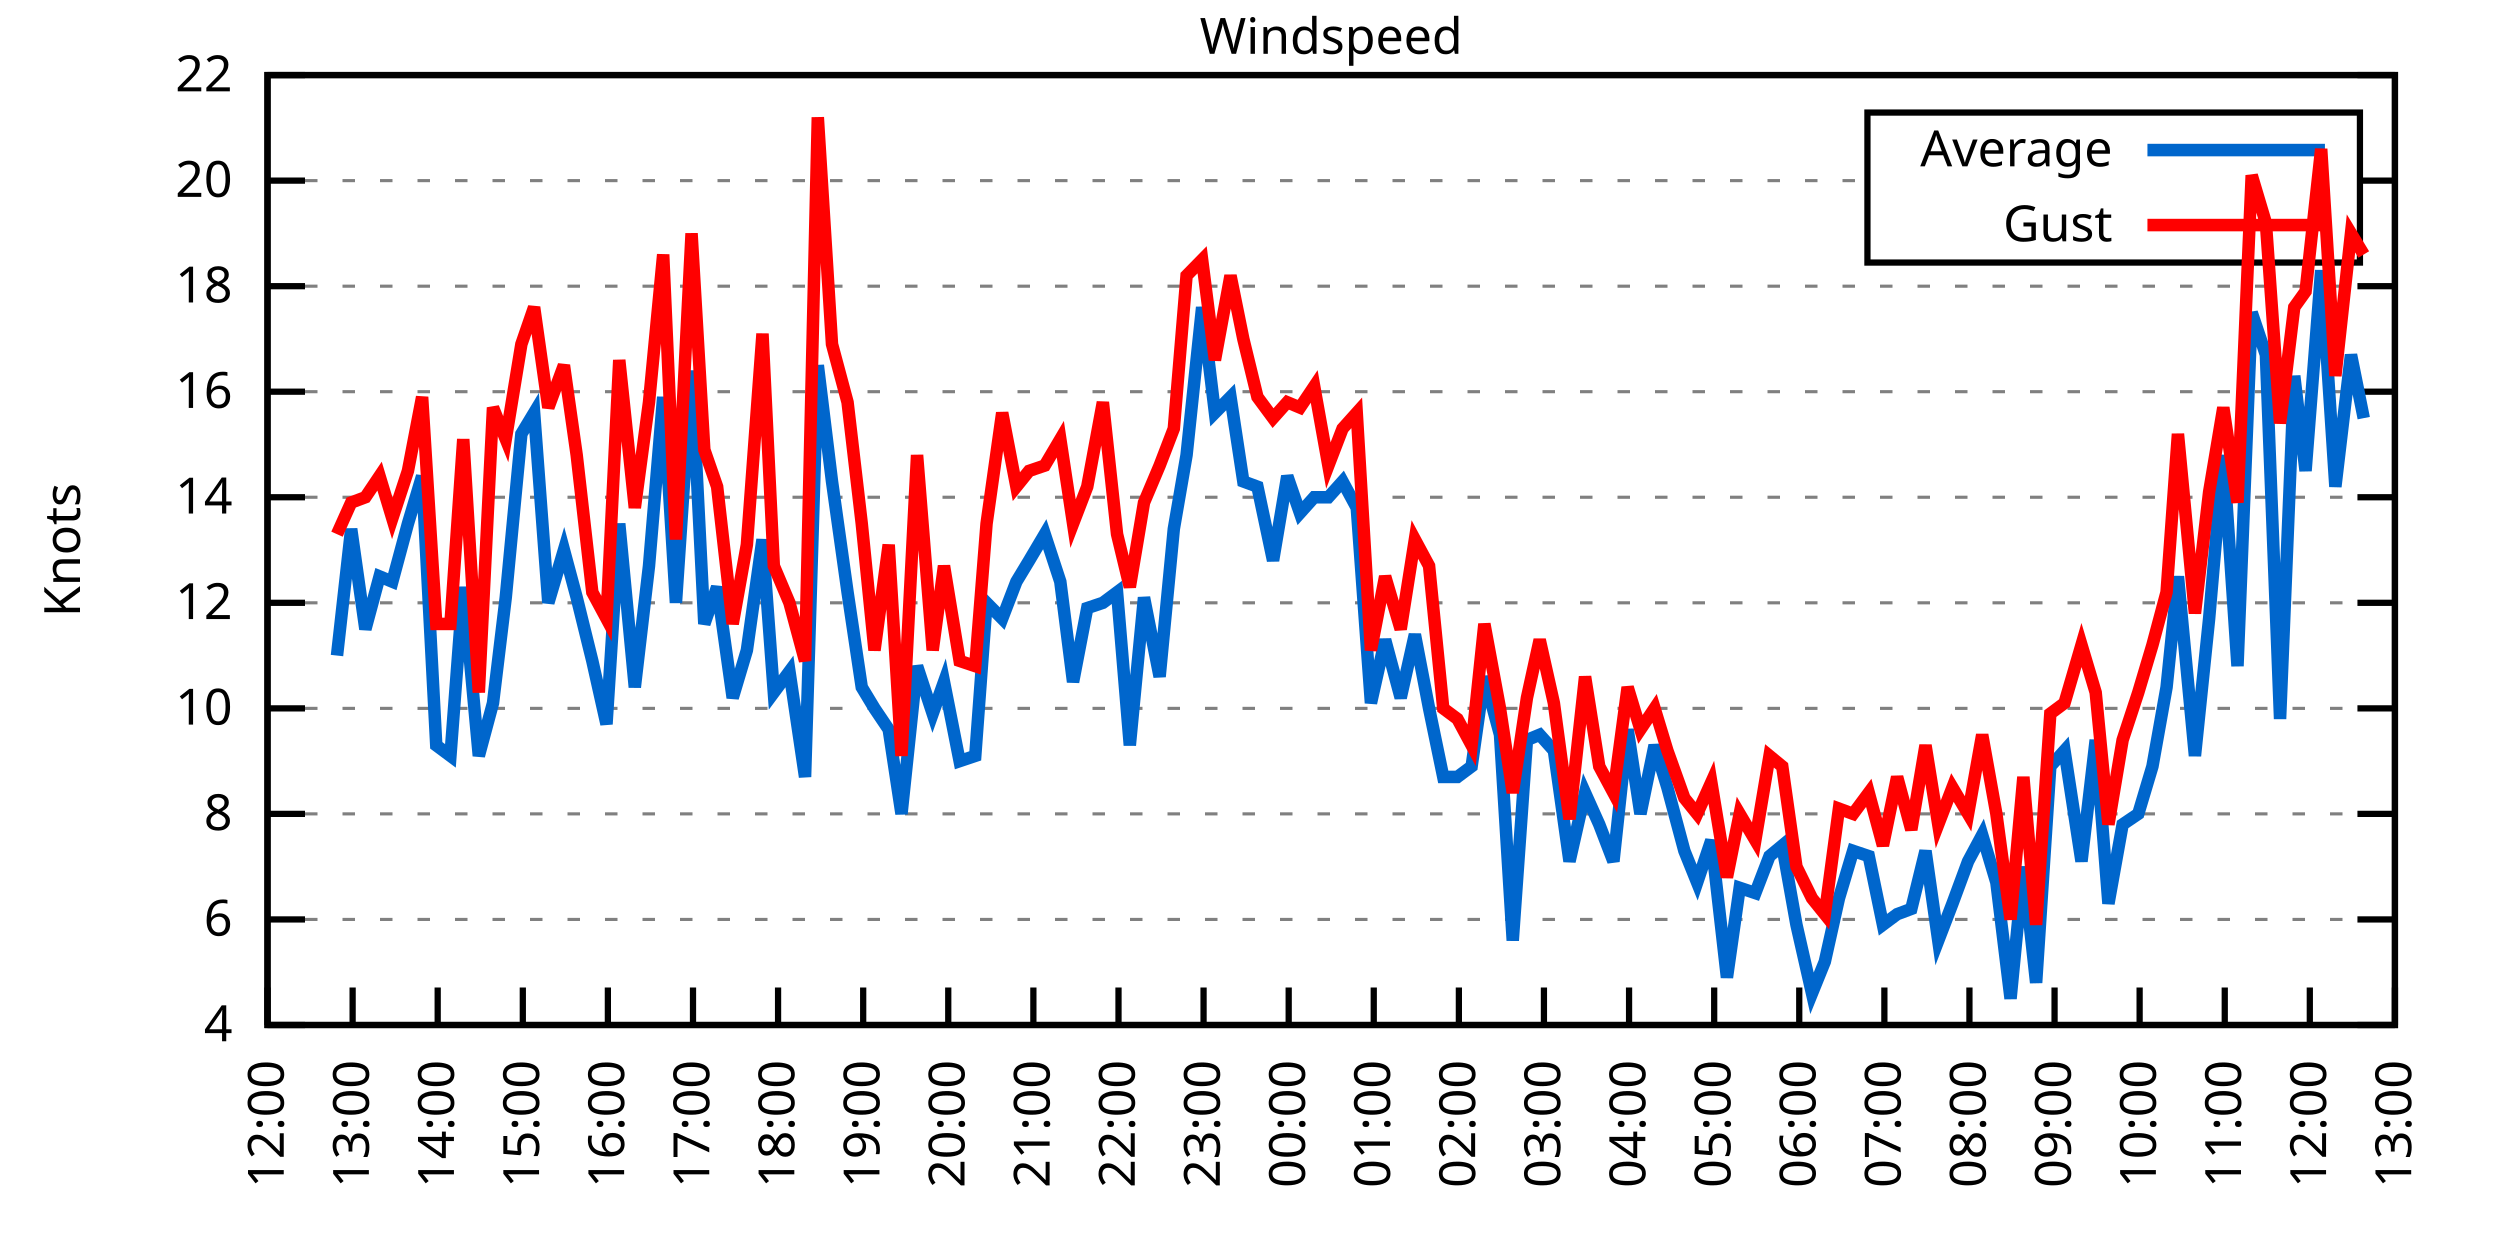
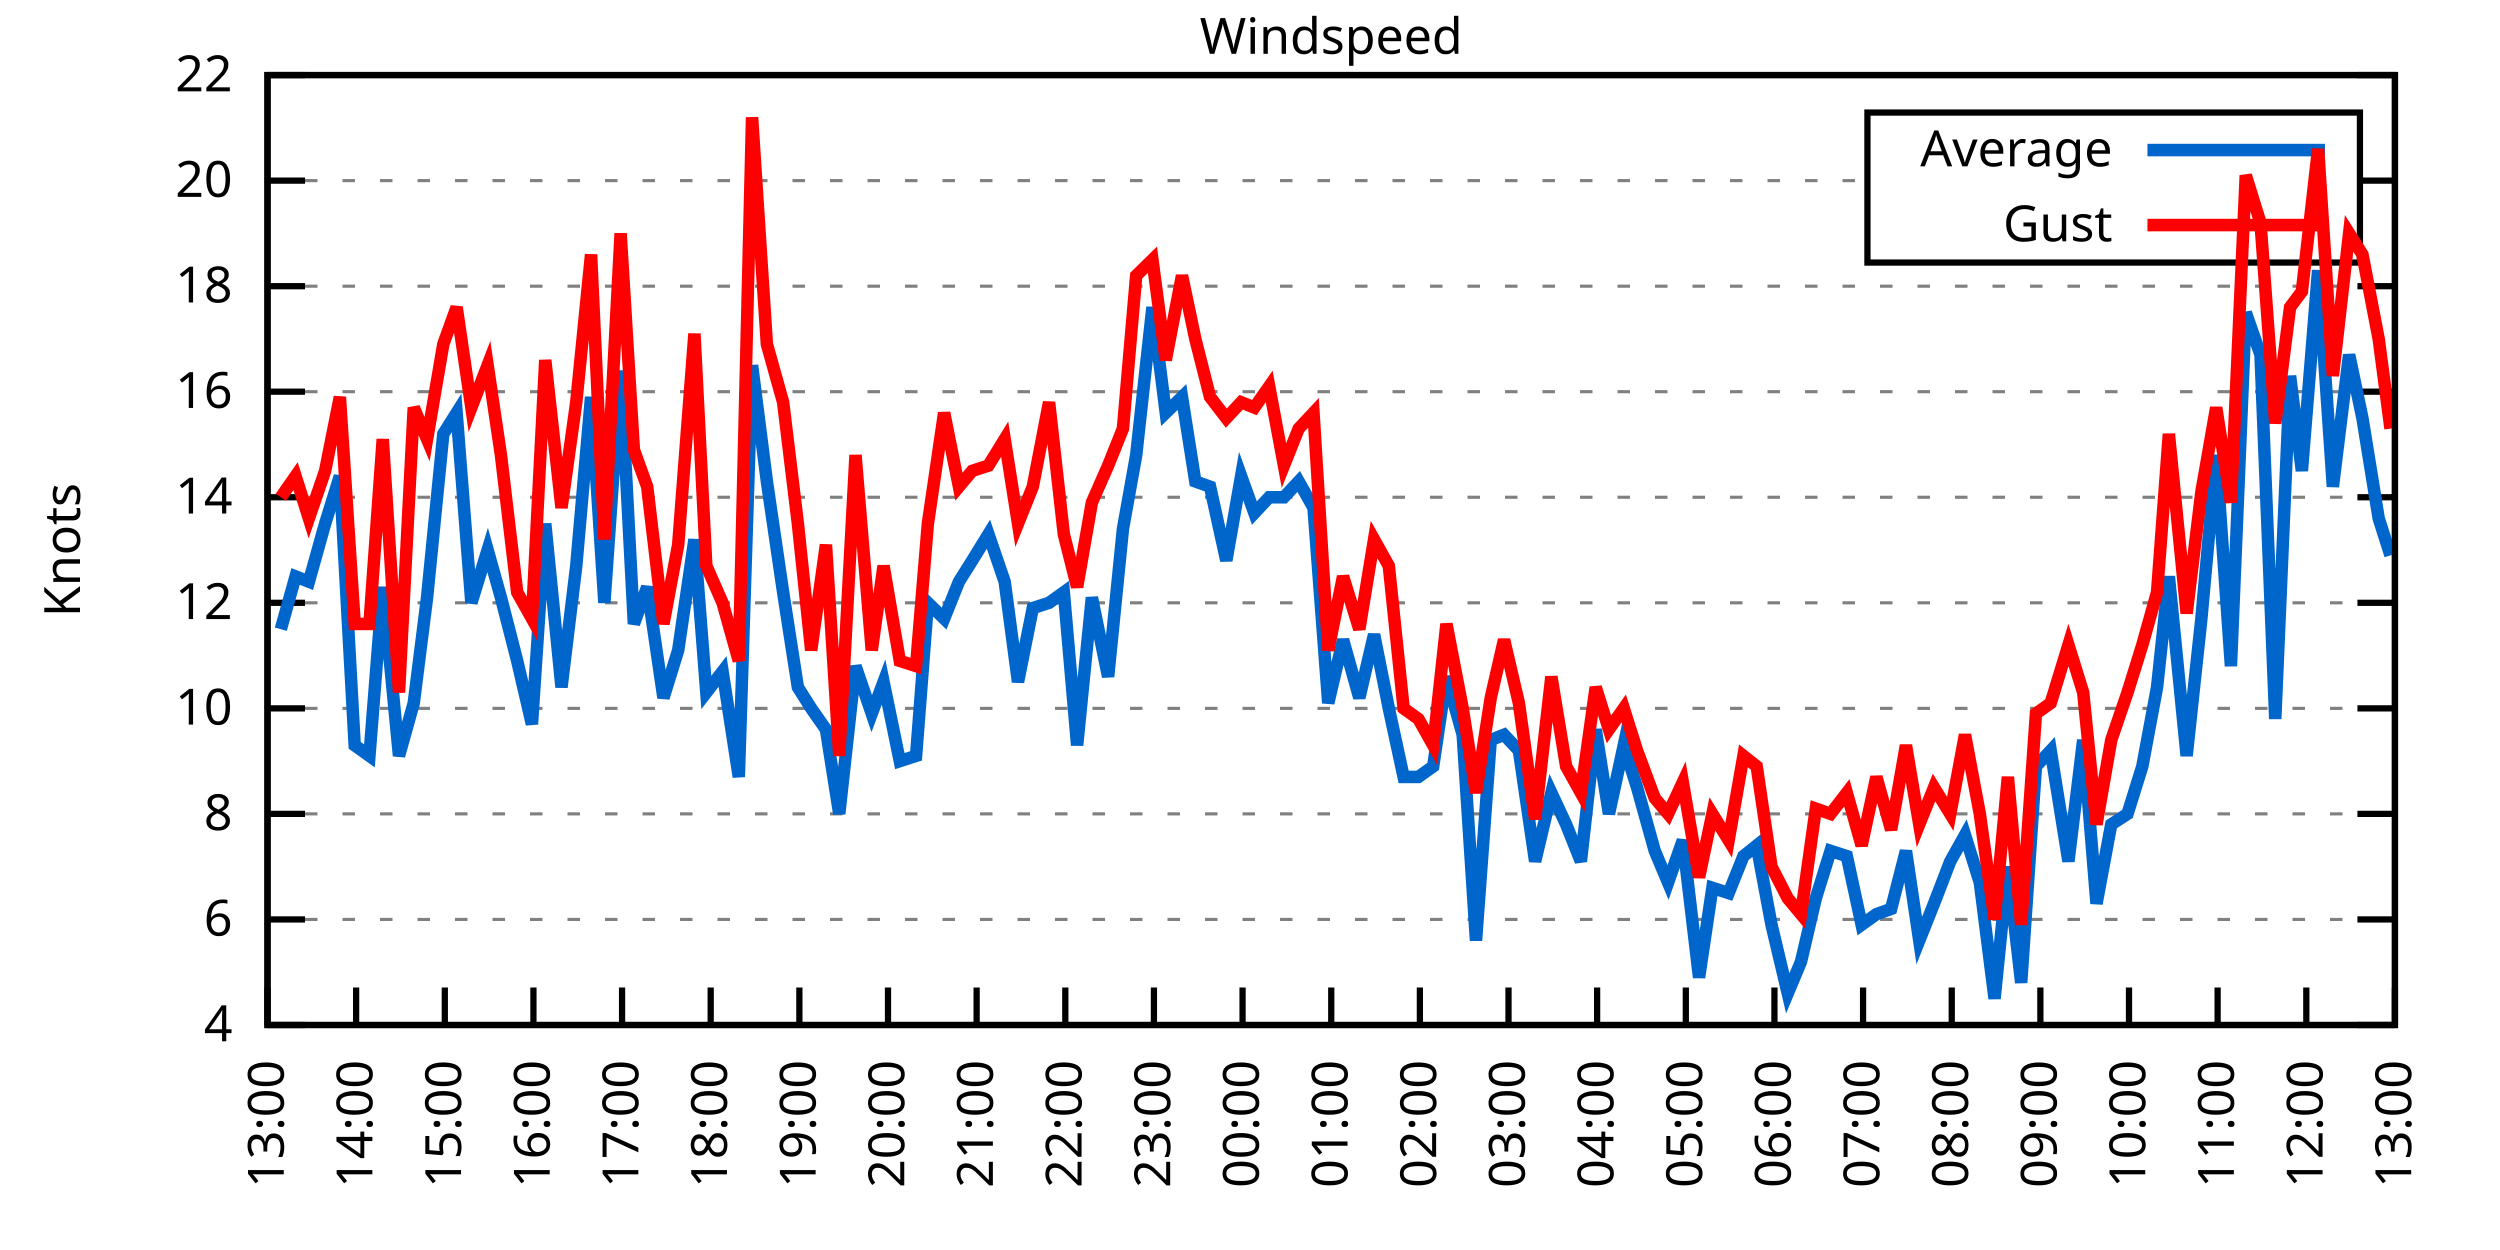
<svg xmlns="http://www.w3.org/2000/svg" xmlns:xlink="http://www.w3.org/1999/xlink" width="400" height="200" viewBox="0 0 400 200">
  <g id="gnuplot_canvas">
    <rect x="0" y="0" width="400" height="200" fill="none" />
    <defs>
      <circle id="gpDot" r="0.5" stroke-width="0.5" stroke="currentColor" />
      <path id="gpPt0" stroke-width="0.333" stroke="currentColor" d="M-1,0 h2 M0,-1 v2" />
      <path id="gpPt1" stroke-width="0.333" stroke="currentColor" d="M-1,-1 L1,1 M1,-1 L-1,1" />
      <path id="gpPt2" stroke-width="0.333" stroke="currentColor" d="M-1,0 L1,0 M0,-1 L0,1 M-1,-1 L1,1 M-1,1 L1,-1" />
      <rect id="gpPt3" stroke-width="0.333" stroke="currentColor" x="-1" y="-1" width="2" height="2" />
      <rect id="gpPt4" stroke-width="0.333" stroke="currentColor" fill="currentColor" x="-1" y="-1" width="2" height="2" />
      <circle id="gpPt5" stroke-width="0.333" stroke="currentColor" cx="0" cy="0" r="1" />
      <use xlink:href="#gpPt5" id="gpPt6" fill="currentColor" stroke="none" />
      <path id="gpPt7" stroke-width="0.333" stroke="currentColor" d="M0,-1.33 L-1.33,0.67 L1.33,0.67 z" />
      <use xlink:href="#gpPt7" id="gpPt8" fill="currentColor" stroke="none" />
      <use xlink:href="#gpPt7" id="gpPt9" stroke="currentColor" transform="rotate(180)" />
      <use xlink:href="#gpPt9" id="gpPt10" fill="currentColor" stroke="none" />
      <use xlink:href="#gpPt3" id="gpPt11" stroke="currentColor" transform="rotate(45)" />
      <use xlink:href="#gpPt11" id="gpPt12" fill="currentColor" stroke="none" />
      <path id="gpPt13" stroke-width="0.333" stroke="currentColor" d="M0,1.330 L1.265,0.411 L0.782,-1.067 L-0.782,-1.076 L-1.265,0.411 z" />
      <use xlink:href="#gpPt13" id="gpPt14" fill="currentColor" stroke="none" />
      <filter id="textbox" filterUnits="objectBoundingBox" x="0" y="0" height="1" width="1">
        <feFlood flood-color="white" flood-opacity="1" result="bgnd" />
        <feComposite in="SourceGraphic" in2="bgnd" operator="atop" />
      </filter>
      <filter id="greybox" filterUnits="objectBoundingBox" x="0" y="0" height="1" width="1">
        <feFlood flood-color="lightgrey" flood-opacity="1" result="grey" />
        <feComposite in="SourceGraphic" in2="grey" operator="atop" />
      </filter>
    </defs>
    <g fill="none" color="white" stroke="currentColor" stroke-width="1.00" stroke-linecap="butt" stroke-linejoin="miter">
</g>
    <g fill="none" color="black" stroke="currentColor" stroke-width="1.00" stroke-linecap="butt" stroke-linejoin="miter">
      <g stroke="none" shape-rendering="crispEdges">
        <polygon fill="rgb(255, 255, 255)" points="42.80,164.00 383.18,164.00 383.18,12.02 42.80,12.02 " />
      </g>
    </g>
    <g fill="none" color="black" stroke="currentColor" stroke-width="1.00" stroke-linecap="butt" stroke-linejoin="miter">
</g>
    <g fill="none" color="black" stroke="black" stroke-width="0.50" stroke-linecap="butt" stroke-linejoin="miter">
</g>
    <g fill="none" color="gray" stroke="currentColor" stroke-width="0.50" stroke-linecap="butt" stroke-linejoin="miter">
      <path stroke="gray" stroke-dasharray="2,4" class="gridline" d="M42.80,164.00 L383.19,164.00  " />
    </g>
    <g fill="none" color="gray" stroke="gray" stroke-width="1.00" stroke-linecap="butt" stroke-linejoin="miter">
</g>
    <g fill="none" color="black" stroke="currentColor" stroke-width="1.00" stroke-linecap="butt" stroke-linejoin="miter">
      <path stroke="black" d="M42.80,164.00 L48.80,164.00 M383.19,164.00 L377.19,164.00  " />
      <g transform="translate(37.20,166.60)" stroke="none" fill="black" font-family="Sans" font-size="8.00" text-anchor="end">
        <text>
          <tspan font-family="Sans"> 4</tspan>
        </text>
      </g>
    </g>
    <g fill="none" color="black" stroke="currentColor" stroke-width="1.00" stroke-linecap="butt" stroke-linejoin="miter">
</g>
    <g fill="none" color="black" stroke="black" stroke-width="0.50" stroke-linecap="butt" stroke-linejoin="miter">
</g>
    <g fill="none" color="gray" stroke="currentColor" stroke-width="0.50" stroke-linecap="butt" stroke-linejoin="miter">
      <path stroke="gray" stroke-dasharray="2,4" class="gridline" d="M42.80,147.11 L383.19,147.11  " />
    </g>
    <g fill="none" color="gray" stroke="gray" stroke-width="1.00" stroke-linecap="butt" stroke-linejoin="miter">
</g>
    <g fill="none" color="black" stroke="currentColor" stroke-width="1.00" stroke-linecap="butt" stroke-linejoin="miter">
      <path stroke="black" d="M42.80,147.11 L48.80,147.11 M383.19,147.11 L377.19,147.11  " />
      <g transform="translate(37.20,149.71)" stroke="none" fill="black" font-family="Sans" font-size="8.00" text-anchor="end">
        <text>
          <tspan font-family="Sans"> 6</tspan>
        </text>
      </g>
    </g>
    <g fill="none" color="black" stroke="currentColor" stroke-width="1.00" stroke-linecap="butt" stroke-linejoin="miter">
</g>
    <g fill="none" color="black" stroke="black" stroke-width="0.50" stroke-linecap="butt" stroke-linejoin="miter">
</g>
    <g fill="none" color="gray" stroke="currentColor" stroke-width="0.50" stroke-linecap="butt" stroke-linejoin="miter">
      <path stroke="gray" stroke-dasharray="2,4" class="gridline" d="M42.80,130.22 L383.19,130.22  " />
    </g>
    <g fill="none" color="gray" stroke="gray" stroke-width="1.00" stroke-linecap="butt" stroke-linejoin="miter">
</g>
    <g fill="none" color="black" stroke="currentColor" stroke-width="1.00" stroke-linecap="butt" stroke-linejoin="miter">
      <path stroke="black" d="M42.80,130.22 L48.80,130.22 M383.19,130.22 L377.19,130.22  " />
      <g transform="translate(37.20,132.82)" stroke="none" fill="black" font-family="Sans" font-size="8.00" text-anchor="end">
        <text>
          <tspan font-family="Sans"> 8</tspan>
        </text>
      </g>
    </g>
    <g fill="none" color="black" stroke="currentColor" stroke-width="1.00" stroke-linecap="butt" stroke-linejoin="miter">
</g>
    <g fill="none" color="black" stroke="black" stroke-width="0.50" stroke-linecap="butt" stroke-linejoin="miter">
</g>
    <g fill="none" color="gray" stroke="currentColor" stroke-width="0.50" stroke-linecap="butt" stroke-linejoin="miter">
      <path stroke="gray" stroke-dasharray="2,4" class="gridline" d="M42.80,113.34 L383.19,113.34  " />
    </g>
    <g fill="none" color="gray" stroke="gray" stroke-width="1.00" stroke-linecap="butt" stroke-linejoin="miter">
</g>
    <g fill="none" color="black" stroke="currentColor" stroke-width="1.00" stroke-linecap="butt" stroke-linejoin="miter">
      <path stroke="black" d="M42.80,113.34 L48.80,113.34 M383.19,113.34 L377.19,113.34  " />
      <g transform="translate(37.20,115.94)" stroke="none" fill="black" font-family="Sans" font-size="8.00" text-anchor="end">
        <text>
          <tspan font-family="Sans"> 10</tspan>
        </text>
      </g>
    </g>
    <g fill="none" color="black" stroke="currentColor" stroke-width="1.00" stroke-linecap="butt" stroke-linejoin="miter">
</g>
    <g fill="none" color="black" stroke="black" stroke-width="0.50" stroke-linecap="butt" stroke-linejoin="miter">
</g>
    <g fill="none" color="gray" stroke="currentColor" stroke-width="0.50" stroke-linecap="butt" stroke-linejoin="miter">
      <path stroke="gray" stroke-dasharray="2,4" class="gridline" d="M42.80,96.45 L383.19,96.45  " />
    </g>
    <g fill="none" color="gray" stroke="gray" stroke-width="1.00" stroke-linecap="butt" stroke-linejoin="miter">
</g>
    <g fill="none" color="black" stroke="currentColor" stroke-width="1.00" stroke-linecap="butt" stroke-linejoin="miter">
      <path stroke="black" d="M42.80,96.45 L48.80,96.45 M383.19,96.45 L377.19,96.45  " />
      <g transform="translate(37.20,99.05)" stroke="none" fill="black" font-family="Sans" font-size="8.00" text-anchor="end">
        <text>
          <tspan font-family="Sans"> 12</tspan>
        </text>
      </g>
    </g>
    <g fill="none" color="black" stroke="currentColor" stroke-width="1.00" stroke-linecap="butt" stroke-linejoin="miter">
</g>
    <g fill="none" color="black" stroke="black" stroke-width="0.50" stroke-linecap="butt" stroke-linejoin="miter">
</g>
    <g fill="none" color="gray" stroke="currentColor" stroke-width="0.50" stroke-linecap="butt" stroke-linejoin="miter">
      <path stroke="gray" stroke-dasharray="2,4" class="gridline" d="M42.80,79.56 L383.19,79.56  " />
    </g>
    <g fill="none" color="gray" stroke="gray" stroke-width="1.00" stroke-linecap="butt" stroke-linejoin="miter">
</g>
    <g fill="none" color="black" stroke="currentColor" stroke-width="1.00" stroke-linecap="butt" stroke-linejoin="miter">
      <path stroke="black" d="M42.80,79.56 L48.80,79.56 M383.19,79.56 L377.19,79.56  " />
      <g transform="translate(37.20,82.16)" stroke="none" fill="black" font-family="Sans" font-size="8.00" text-anchor="end">
        <text>
          <tspan font-family="Sans"> 14</tspan>
        </text>
      </g>
    </g>
    <g fill="none" color="black" stroke="currentColor" stroke-width="1.00" stroke-linecap="butt" stroke-linejoin="miter">
</g>
    <g fill="none" color="black" stroke="black" stroke-width="0.50" stroke-linecap="butt" stroke-linejoin="miter">
</g>
    <g fill="none" color="gray" stroke="currentColor" stroke-width="0.50" stroke-linecap="butt" stroke-linejoin="miter">
      <path stroke="gray" stroke-dasharray="2,4" class="gridline" d="M42.80,62.67 L383.19,62.67  " />
    </g>
    <g fill="none" color="gray" stroke="gray" stroke-width="1.00" stroke-linecap="butt" stroke-linejoin="miter">
</g>
    <g fill="none" color="black" stroke="currentColor" stroke-width="1.00" stroke-linecap="butt" stroke-linejoin="miter">
      <path stroke="black" d="M42.80,62.67 L48.80,62.67 M383.19,62.67 L377.19,62.67  " />
      <g transform="translate(37.20,65.27)" stroke="none" fill="black" font-family="Sans" font-size="8.00" text-anchor="end">
        <text>
          <tspan font-family="Sans"> 16</tspan>
        </text>
      </g>
    </g>
    <g fill="none" color="black" stroke="currentColor" stroke-width="1.00" stroke-linecap="butt" stroke-linejoin="miter">
</g>
    <g fill="none" color="black" stroke="black" stroke-width="0.50" stroke-linecap="butt" stroke-linejoin="miter">
</g>
    <g fill="none" color="gray" stroke="currentColor" stroke-width="0.50" stroke-linecap="butt" stroke-linejoin="miter">
      <path stroke="gray" stroke-dasharray="2,4" class="gridline" d="M42.80,45.79 L383.19,45.79  " />
    </g>
    <g fill="none" color="gray" stroke="gray" stroke-width="1.00" stroke-linecap="butt" stroke-linejoin="miter">
</g>
    <g fill="none" color="black" stroke="currentColor" stroke-width="1.00" stroke-linecap="butt" stroke-linejoin="miter">
      <path stroke="black" d="M42.80,45.79 L48.80,45.79 M383.19,45.79 L377.19,45.79  " />
      <g transform="translate(37.20,48.39)" stroke="none" fill="black" font-family="Sans" font-size="8.00" text-anchor="end">
        <text>
          <tspan font-family="Sans"> 18</tspan>
        </text>
      </g>
    </g>
    <g fill="none" color="black" stroke="currentColor" stroke-width="1.00" stroke-linecap="butt" stroke-linejoin="miter">
</g>
    <g fill="none" color="black" stroke="black" stroke-width="0.50" stroke-linecap="butt" stroke-linejoin="miter">
</g>
    <g fill="none" color="gray" stroke="currentColor" stroke-width="0.50" stroke-linecap="butt" stroke-linejoin="miter">
      <path stroke="gray" stroke-dasharray="2,4" class="gridline" d="M42.80,28.90 L298.79,28.90 M377.59,28.90 L383.19,28.90  " />
    </g>
    <g fill="none" color="gray" stroke="gray" stroke-width="1.00" stroke-linecap="butt" stroke-linejoin="miter">
</g>
    <g fill="none" color="black" stroke="currentColor" stroke-width="1.00" stroke-linecap="butt" stroke-linejoin="miter">
      <path stroke="black" d="M42.80,28.90 L48.80,28.90 M383.19,28.90 L377.19,28.90  " />
      <g transform="translate(37.20,31.50)" stroke="none" fill="black" font-family="Sans" font-size="8.00" text-anchor="end">
        <text>
          <tspan font-family="Sans"> 20</tspan>
        </text>
      </g>
    </g>
    <g fill="none" color="black" stroke="currentColor" stroke-width="1.00" stroke-linecap="butt" stroke-linejoin="miter">
</g>
    <g fill="none" color="black" stroke="black" stroke-width="0.50" stroke-linecap="butt" stroke-linejoin="miter">
</g>
    <g fill="none" color="gray" stroke="currentColor" stroke-width="0.50" stroke-linecap="butt" stroke-linejoin="miter">
      <path stroke="gray" stroke-dasharray="2,4" class="gridline" d="M42.80,12.01 L383.19,12.01  " />
    </g>
    <g fill="none" color="gray" stroke="gray" stroke-width="1.00" stroke-linecap="butt" stroke-linejoin="miter">
</g>
    <g fill="none" color="black" stroke="currentColor" stroke-width="1.00" stroke-linecap="butt" stroke-linejoin="miter">
      <path stroke="black" d="M42.80,12.01 L48.80,12.01 M383.19,12.01 L377.19,12.01  " />
      <g transform="translate(37.20,14.61)" stroke="none" fill="black" font-family="Sans" font-size="8.00" text-anchor="end">
        <text>
          <tspan font-family="Sans"> 22</tspan>
        </text>
      </g>
    </g>
    <g fill="none" color="black" stroke="currentColor" stroke-width="1.00" stroke-linecap="butt" stroke-linejoin="miter">
      <path stroke="black" d="M42.80,164.00 L42.80,158.00  " />
      <g transform="translate(45.40,169.60) rotate(270.00)" stroke="none" fill="black" font-family="Sans" font-size="8.00" text-anchor="end">
        <text>
-           <tspan font-family="Sans">12:00</tspan>
-         </text>
-       </g>
-     </g>
-     <g fill="none" color="black" stroke="currentColor" stroke-width="1.00" stroke-linecap="butt" stroke-linejoin="miter">
-       <path stroke="black" d="M56.42,164.00 L56.42,158.00  " />
-       <g transform="translate(59.02,169.60) rotate(270.00)" stroke="none" fill="black" font-family="Sans" font-size="8.00" text-anchor="end">
-         <text>
          <tspan font-family="Sans">13:00</tspan>
        </text>
      </g>
    </g>
    <g fill="none" color="black" stroke="currentColor" stroke-width="1.00" stroke-linecap="butt" stroke-linejoin="miter">
-       <path stroke="black" d="M70.03,164.00 L70.03,158.00  " />
-       <g transform="translate(72.63,169.60) rotate(270.00)" stroke="none" fill="black" font-family="Sans" font-size="8.00" text-anchor="end">
+       <path stroke="black" d="M56.98,164.00 L56.98,158.00  " />
+       <g transform="translate(59.58,169.60) rotate(270.00)" stroke="none" fill="black" font-family="Sans" font-size="8.00" text-anchor="end">
        <text>
          <tspan font-family="Sans">14:00</tspan>
        </text>
      </g>
    </g>
    <g fill="none" color="black" stroke="currentColor" stroke-width="1.00" stroke-linecap="butt" stroke-linejoin="miter">
-       <path stroke="black" d="M83.65,164.00 L83.65,158.00  " />
-       <g transform="translate(86.25,169.60) rotate(270.00)" stroke="none" fill="black" font-family="Sans" font-size="8.00" text-anchor="end">
+       <path stroke="black" d="M71.17,164.00 L71.17,158.00  " />
+       <g transform="translate(73.77,169.60) rotate(270.00)" stroke="none" fill="black" font-family="Sans" font-size="8.00" text-anchor="end">
        <text>
          <tspan font-family="Sans">15:00</tspan>
        </text>
      </g>
    </g>
    <g fill="none" color="black" stroke="currentColor" stroke-width="1.00" stroke-linecap="butt" stroke-linejoin="miter">
-       <path stroke="black" d="M97.26,164.00 L97.26,158.00  " />
-       <g transform="translate(99.86,169.60) rotate(270.00)" stroke="none" fill="black" font-family="Sans" font-size="8.00" text-anchor="end">
+       <path stroke="black" d="M85.35,164.00 L85.35,158.00  " />
+       <g transform="translate(87.95,169.60) rotate(270.00)" stroke="none" fill="black" font-family="Sans" font-size="8.00" text-anchor="end">
        <text>
          <tspan font-family="Sans">16:00</tspan>
        </text>
      </g>
    </g>
    <g fill="none" color="black" stroke="currentColor" stroke-width="1.00" stroke-linecap="butt" stroke-linejoin="miter">
-       <path stroke="black" d="M110.88,164.00 L110.88,158.00  " />
-       <g transform="translate(113.48,169.60) rotate(270.00)" stroke="none" fill="black" font-family="Sans" font-size="8.00" text-anchor="end">
+       <path stroke="black" d="M99.53,164.00 L99.53,158.00  " />
+       <g transform="translate(102.13,169.60) rotate(270.00)" stroke="none" fill="black" font-family="Sans" font-size="8.00" text-anchor="end">
        <text>
          <tspan font-family="Sans">17:00</tspan>
        </text>
      </g>
    </g>
    <g fill="none" color="black" stroke="currentColor" stroke-width="1.00" stroke-linecap="butt" stroke-linejoin="miter">
-       <path stroke="black" d="M124.49,164.00 L124.49,158.00  " />
-       <g transform="translate(127.09,169.60) rotate(270.00)" stroke="none" fill="black" font-family="Sans" font-size="8.00" text-anchor="end">
+       <path stroke="black" d="M113.71,164.00 L113.71,158.00  " />
+       <g transform="translate(116.31,169.60) rotate(270.00)" stroke="none" fill="black" font-family="Sans" font-size="8.00" text-anchor="end">
        <text>
          <tspan font-family="Sans">18:00</tspan>
        </text>
      </g>
    </g>
    <g fill="none" color="black" stroke="currentColor" stroke-width="1.00" stroke-linecap="butt" stroke-linejoin="miter">
-       <path stroke="black" d="M138.11,164.00 L138.11,158.00  " />
-       <g transform="translate(140.71,169.60) rotate(270.00)" stroke="none" fill="black" font-family="Sans" font-size="8.00" text-anchor="end">
+       <path stroke="black" d="M127.90,164.00 L127.90,158.00  " />
+       <g transform="translate(130.50,169.60) rotate(270.00)" stroke="none" fill="black" font-family="Sans" font-size="8.00" text-anchor="end">
        <text>
          <tspan font-family="Sans">19:00</tspan>
        </text>
      </g>
    </g>
    <g fill="none" color="black" stroke="currentColor" stroke-width="1.00" stroke-linecap="butt" stroke-linejoin="miter">
-       <path stroke="black" d="M151.72,164.00 L151.72,158.00  " />
-       <g transform="translate(154.32,169.60) rotate(270.00)" stroke="none" fill="black" font-family="Sans" font-size="8.00" text-anchor="end">
+       <path stroke="black" d="M142.08,164.00 L142.08,158.00  " />
+       <g transform="translate(144.68,169.60) rotate(270.00)" stroke="none" fill="black" font-family="Sans" font-size="8.00" text-anchor="end">
        <text>
          <tspan font-family="Sans">20:00</tspan>
        </text>
      </g>
    </g>
    <g fill="none" color="black" stroke="currentColor" stroke-width="1.00" stroke-linecap="butt" stroke-linejoin="miter">
-       <path stroke="black" d="M165.34,164.00 L165.34,158.00  " />
-       <g transform="translate(167.94,169.60) rotate(270.00)" stroke="none" fill="black" font-family="Sans" font-size="8.00" text-anchor="end">
+       <path stroke="black" d="M156.26,164.00 L156.26,158.00  " />
+       <g transform="translate(158.86,169.60) rotate(270.00)" stroke="none" fill="black" font-family="Sans" font-size="8.00" text-anchor="end">
        <text>
          <tspan font-family="Sans">21:00</tspan>
        </text>
      </g>
    </g>
    <g fill="none" color="black" stroke="currentColor" stroke-width="1.00" stroke-linecap="butt" stroke-linejoin="miter">
-       <path stroke="black" d="M178.96,164.00 L178.96,158.00  " />
-       <g transform="translate(181.56,169.60) rotate(270.00)" stroke="none" fill="black" font-family="Sans" font-size="8.00" text-anchor="end">
+       <path stroke="black" d="M170.45,164.00 L170.45,158.00  " />
+       <g transform="translate(173.05,169.60) rotate(270.00)" stroke="none" fill="black" font-family="Sans" font-size="8.00" text-anchor="end">
        <text>
          <tspan font-family="Sans">22:00</tspan>
        </text>
      </g>
    </g>
    <g fill="none" color="black" stroke="currentColor" stroke-width="1.00" stroke-linecap="butt" stroke-linejoin="miter">
-       <path stroke="black" d="M192.57,164.00 L192.57,158.00  " />
-       <g transform="translate(195.17,169.60) rotate(270.00)" stroke="none" fill="black" font-family="Sans" font-size="8.00" text-anchor="end">
+       <path stroke="black" d="M184.63,164.00 L184.63,158.00  " />
+       <g transform="translate(187.23,169.60) rotate(270.00)" stroke="none" fill="black" font-family="Sans" font-size="8.00" text-anchor="end">
        <text>
          <tspan font-family="Sans">23:00</tspan>
        </text>
      </g>
    </g>
    <g fill="none" color="black" stroke="currentColor" stroke-width="1.00" stroke-linecap="butt" stroke-linejoin="miter">
-       <path stroke="black" d="M206.19,164.00 L206.19,158.00  " />
-       <g transform="translate(208.79,169.60) rotate(270.00)" stroke="none" fill="black" font-family="Sans" font-size="8.00" text-anchor="end">
+       <path stroke="black" d="M198.81,164.00 L198.81,158.00  " />
+       <g transform="translate(201.41,169.60) rotate(270.00)" stroke="none" fill="black" font-family="Sans" font-size="8.00" text-anchor="end">
        <text>
          <tspan font-family="Sans">00:00</tspan>
        </text>
      </g>
    </g>
    <g fill="none" color="black" stroke="currentColor" stroke-width="1.00" stroke-linecap="butt" stroke-linejoin="miter">
-       <path stroke="black" d="M219.80,164.00 L219.80,158.00  " />
-       <g transform="translate(222.40,169.60) rotate(270.00)" stroke="none" fill="black" font-family="Sans" font-size="8.00" text-anchor="end">
+       <path stroke="black" d="M213.00,164.00 L213.00,158.00  " />
+       <g transform="translate(215.60,169.60) rotate(270.00)" stroke="none" fill="black" font-family="Sans" font-size="8.00" text-anchor="end">
        <text>
          <tspan font-family="Sans">01:00</tspan>
        </text>
      </g>
    </g>
    <g fill="none" color="black" stroke="currentColor" stroke-width="1.00" stroke-linecap="butt" stroke-linejoin="miter">
-       <path stroke="black" d="M233.42,164.00 L233.42,158.00  " />
-       <g transform="translate(236.02,169.60) rotate(270.00)" stroke="none" fill="black" font-family="Sans" font-size="8.00" text-anchor="end">
+       <path stroke="black" d="M227.18,164.00 L227.18,158.00  " />
+       <g transform="translate(229.78,169.60) rotate(270.00)" stroke="none" fill="black" font-family="Sans" font-size="8.00" text-anchor="end">
        <text>
          <tspan font-family="Sans">02:00</tspan>
        </text>
      </g>
    </g>
    <g fill="none" color="black" stroke="currentColor" stroke-width="1.00" stroke-linecap="butt" stroke-linejoin="miter">
-       <path stroke="black" d="M247.03,164.00 L247.03,158.00  " />
-       <g transform="translate(249.63,169.60) rotate(270.00)" stroke="none" fill="black" font-family="Sans" font-size="8.00" text-anchor="end">
+       <path stroke="black" d="M241.36,164.00 L241.36,158.00  " />
+       <g transform="translate(243.96,169.60) rotate(270.00)" stroke="none" fill="black" font-family="Sans" font-size="8.00" text-anchor="end">
        <text>
          <tspan font-family="Sans">03:00</tspan>
        </text>
      </g>
    </g>
    <g fill="none" color="black" stroke="currentColor" stroke-width="1.00" stroke-linecap="butt" stroke-linejoin="miter">
-       <path stroke="black" d="M260.65,164.00 L260.65,158.00  " />
-       <g transform="translate(263.25,169.60) rotate(270.00)" stroke="none" fill="black" font-family="Sans" font-size="8.00" text-anchor="end">
+       <path stroke="black" d="M255.54,164.00 L255.54,158.00  " />
+       <g transform="translate(258.14,169.60) rotate(270.00)" stroke="none" fill="black" font-family="Sans" font-size="8.00" text-anchor="end">
        <text>
          <tspan font-family="Sans">04:00</tspan>
        </text>
      </g>
    </g>
    <g fill="none" color="black" stroke="currentColor" stroke-width="1.00" stroke-linecap="butt" stroke-linejoin="miter">
-       <path stroke="black" d="M274.27,164.00 L274.27,158.00  " />
-       <g transform="translate(276.87,169.60) rotate(270.00)" stroke="none" fill="black" font-family="Sans" font-size="8.00" text-anchor="end">
+       <path stroke="black" d="M269.73,164.00 L269.73,158.00  " />
+       <g transform="translate(272.33,169.60) rotate(270.00)" stroke="none" fill="black" font-family="Sans" font-size="8.00" text-anchor="end">
        <text>
          <tspan font-family="Sans">05:00</tspan>
        </text>
      </g>
    </g>
    <g fill="none" color="black" stroke="currentColor" stroke-width="1.00" stroke-linecap="butt" stroke-linejoin="miter">
-       <path stroke="black" d="M287.88,164.00 L287.88,158.00  " />
-       <g transform="translate(290.48,169.60) rotate(270.00)" stroke="none" fill="black" font-family="Sans" font-size="8.00" text-anchor="end">
+       <path stroke="black" d="M283.91,164.00 L283.91,158.00  " />
+       <g transform="translate(286.51,169.60) rotate(270.00)" stroke="none" fill="black" font-family="Sans" font-size="8.00" text-anchor="end">
        <text>
          <tspan font-family="Sans">06:00</tspan>
        </text>
      </g>
    </g>
    <g fill="none" color="black" stroke="currentColor" stroke-width="1.00" stroke-linecap="butt" stroke-linejoin="miter">
-       <path stroke="black" d="M301.50,164.00 L301.50,158.00  " />
-       <g transform="translate(304.10,169.60) rotate(270.00)" stroke="none" fill="black" font-family="Sans" font-size="8.00" text-anchor="end">
+       <path stroke="black" d="M298.09,164.00 L298.09,158.00  " />
+       <g transform="translate(300.69,169.60) rotate(270.00)" stroke="none" fill="black" font-family="Sans" font-size="8.00" text-anchor="end">
        <text>
          <tspan font-family="Sans">07:00</tspan>
        </text>
      </g>
    </g>
    <g fill="none" color="black" stroke="currentColor" stroke-width="1.00" stroke-linecap="butt" stroke-linejoin="miter">
-       <path stroke="black" d="M315.11,164.00 L315.11,158.00  " />
-       <g transform="translate(317.71,169.60) rotate(270.00)" stroke="none" fill="black" font-family="Sans" font-size="8.00" text-anchor="end">
+       <path stroke="black" d="M312.28,164.00 L312.28,158.00  " />
+       <g transform="translate(314.88,169.60) rotate(270.00)" stroke="none" fill="black" font-family="Sans" font-size="8.00" text-anchor="end">
        <text>
          <tspan font-family="Sans">08:00</tspan>
        </text>
      </g>
    </g>
    <g fill="none" color="black" stroke="currentColor" stroke-width="1.00" stroke-linecap="butt" stroke-linejoin="miter">
-       <path stroke="black" d="M328.73,164.00 L328.73,158.00  " />
-       <g transform="translate(331.33,169.60) rotate(270.00)" stroke="none" fill="black" font-family="Sans" font-size="8.00" text-anchor="end">
+       <path stroke="black" d="M326.46,164.00 L326.46,158.00  " />
+       <g transform="translate(329.06,169.60) rotate(270.00)" stroke="none" fill="black" font-family="Sans" font-size="8.00" text-anchor="end">
        <text>
          <tspan font-family="Sans">09:00</tspan>
        </text>
      </g>
    </g>
    <g fill="none" color="black" stroke="currentColor" stroke-width="1.00" stroke-linecap="butt" stroke-linejoin="miter">
-       <path stroke="black" d="M342.34,164.00 L342.34,158.00  " />
-       <g transform="translate(344.94,169.60) rotate(270.00)" stroke="none" fill="black" font-family="Sans" font-size="8.00" text-anchor="end">
+       <path stroke="black" d="M340.64,164.00 L340.64,158.00  " />
+       <g transform="translate(343.24,169.60) rotate(270.00)" stroke="none" fill="black" font-family="Sans" font-size="8.00" text-anchor="end">
        <text>
          <tspan font-family="Sans">10:00</tspan>
        </text>
      </g>
    </g>
    <g fill="none" color="black" stroke="currentColor" stroke-width="1.00" stroke-linecap="butt" stroke-linejoin="miter">
-       <path stroke="black" d="M355.96,164.00 L355.96,158.00  " />
-       <g transform="translate(358.56,169.60) rotate(270.00)" stroke="none" fill="black" font-family="Sans" font-size="8.00" text-anchor="end">
+       <path stroke="black" d="M354.82,164.00 L354.82,158.00  " />
+       <g transform="translate(357.42,169.60) rotate(270.00)" stroke="none" fill="black" font-family="Sans" font-size="8.00" text-anchor="end">
        <text>
          <tspan font-family="Sans">11:00</tspan>
        </text>
      </g>
    </g>
    <g fill="none" color="black" stroke="currentColor" stroke-width="1.00" stroke-linecap="butt" stroke-linejoin="miter">
-       <path stroke="black" d="M369.57,164.00 L369.57,158.00  " />
-       <g transform="translate(372.17,169.60) rotate(270.00)" stroke="none" fill="black" font-family="Sans" font-size="8.00" text-anchor="end">
+       <path stroke="black" d="M369.01,164.00 L369.01,158.00  " />
+       <g transform="translate(371.61,169.60) rotate(270.00)" stroke="none" fill="black" font-family="Sans" font-size="8.00" text-anchor="end">
        <text>
          <tspan font-family="Sans">12:00</tspan>
        </text>
      </g>
    </g>
    <g fill="none" color="black" stroke="currentColor" stroke-width="1.00" stroke-linecap="butt" stroke-linejoin="miter">
      <path stroke="black" d="M383.19,164.00 L383.19,158.00  " />
      <g transform="translate(385.79,169.60) rotate(270.00)" stroke="none" fill="black" font-family="Sans" font-size="8.00" text-anchor="end">
        <text>
          <tspan font-family="Sans">13:00</tspan>
        </text>
      </g>
    </g>
    <g fill="none" color="black" stroke="currentColor" stroke-width="1.00" stroke-linecap="butt" stroke-linejoin="miter">
</g>
    <g fill="none" color="black" stroke="currentColor" stroke-width="1.00" stroke-linecap="butt" stroke-linejoin="miter">
      <path stroke="black" d="M42.80,12.01 L42.80,164.00 L383.19,164.00 L383.19,12.01 L42.80,12.01 Z  " />
    </g>
    <g fill="none" color="black" stroke="currentColor" stroke-width="1.00" stroke-linecap="butt" stroke-linejoin="miter">
</g>
    <g fill="none" color="black" stroke="currentColor" stroke-width="1.00" stroke-linecap="butt" stroke-linejoin="miter">
      <path stroke="black" d="M298.79,42.01 L298.79,18.01 L377.59,18.01 L377.59,42.01 L298.79,42.01 Z  " />
    </g>
    <g id="Windspeed_plot_1">
      <g fill="none" color="white" stroke="black" stroke-width="2.00" stroke-linecap="butt" stroke-linejoin="miter">
</g>
      <g fill="none" color="black" stroke="currentColor" stroke-width="2.00" stroke-linecap="butt" stroke-linejoin="miter">
        <g transform="translate(337.99,26.61)" stroke="none" fill="black" font-family="Sans" font-size="8.00" text-anchor="end">
          <text>
            <tspan font-family="Sans">Average</tspan>
          </text>
        </g>
      </g>
      <g fill="none" color="black" stroke="currentColor" stroke-width="2.00" stroke-linecap="butt" stroke-linejoin="miter">
-         <path stroke="rgb(  0, 102, 204)" d="M343.59,24.01 L371.99,24.01 M53.92,104.89 L56.19,84.63 L58.46,100.67 L60.73,92.23 L62.77,93.07 L65.27,83.78   L67.54,76.18 L69.80,119.25 L72.07,120.94 L74.12,93.92 L76.61,120.94 L78.88,112.49 L80.92,95.60 L83.42,69.43   L85.46,66.05 L87.73,96.45 L90.23,88.00 L92.27,95.60 L94.77,105.74 L97.04,115.87 L99.08,83.78 L101.57,109.96   L103.84,90.54 L106.11,63.52 L108.15,96.45 L110.65,59.30 L112.69,99.83 L114.74,93.92 L117.23,111.65 L119.50,104.05   L122.00,86.32 L123.81,110.80 L126.31,107.43 L128.81,124.31 L130.85,58.45 L133.12,77.03 L135.61,94.76 L137.88,109.96   L139.92,113.34 L142.19,116.71 L144.24,130.22 L146.73,106.58 L149.23,114.18 L151.04,109.11 L153.54,121.78 L156.04,120.94   L157.85,96.45 L160.35,98.98 L162.62,93.07 L164.66,89.69 L167.16,85.47 L169.65,93.07 L171.69,109.11 L173.96,97.29   L176.46,96.45 L178.73,94.76 L180.77,119.25 L183.04,95.60 L185.54,108.27 L187.81,84.63 L189.85,72.81 L192.34,49.16   L194.39,66.05 L196.88,63.52 L198.93,77.03 L201.19,77.87 L203.69,89.69 L205.96,76.18 L208.00,82.09 L210.27,79.56   L212.54,79.56 L214.81,77.03 L217.08,81.25 L219.35,112.49 L221.62,102.36 L224.11,111.65 L226.38,101.52 L228.65,113.34   L230.92,124.31 L233.19,124.31 L235.46,122.62 L237.50,108.27 L240.00,117.56 L242.04,150.49 L244.31,118.40 L246.35,117.56   L248.62,120.09 L251.12,137.82 L253.61,126.85 L255.88,131.91 L258.15,137.82 L260.42,116.71 L262.47,130.22 L264.73,119.25   L266.78,126.00 L269.50,136.14 L271.54,141.20 L273.81,134.45 L276.31,156.40 L278.35,142.05 L280.85,142.89 L283.12,136.98   L285.16,135.29 L287.43,147.96 L289.92,158.93 L291.97,153.87 L294.23,143.73 L296.50,136.14 L299.00,136.98 L301.27,147.96   L303.54,146.27 L305.81,145.42 L308.08,136.14 L310.12,150.49 L312.39,144.58 L314.89,137.82 L317.15,133.60 L319.42,141.20   L321.69,159.78 L323.74,138.67 L325.78,157.24 L328.05,122.62 L330.32,120.09 L333.04,137.82 L335.31,118.40 L337.35,144.58   L339.62,131.91 L342.12,130.22 L344.39,122.62 L346.65,109.96 L348.47,92.23 L351.19,120.94 L353.46,98.98 L355.73,72.81   L358.00,106.58 L360.27,50.01 L362.54,56.76 L364.81,115.03 L367.08,60.14 L368.89,75.34 L371.39,43.25 L373.66,77.87   L376.16,56.76 L378.20,66.90  " />
+         <path stroke="rgb(  0, 102, 204)" d="M343.59,24.01 L371.99,24.01 M44.93,100.67 L47.29,92.23 L49.42,93.07 L52.02,83.78 L54.38,76.18 L56.75,119.25   L59.11,120.94 L61.24,93.92 L63.84,120.94 L66.20,112.49 L68.33,95.60 L70.93,69.43 L73.06,66.05 L75.42,96.45   L78.02,88.00 L80.15,95.60 L82.75,105.74 L85.11,115.87 L87.24,83.78 L89.84,109.96 L92.20,90.54 L94.57,63.52   L96.70,96.45 L99.30,59.30 L101.42,99.83 L103.55,93.92 L106.15,111.65 L108.51,104.05 L111.11,86.32 L113.01,110.80   L115.61,107.43 L118.21,124.31 L120.33,58.45 L122.70,77.03 L125.30,94.76 L127.66,109.96 L129.79,113.34 L132.15,116.71   L134.28,130.22 L136.88,106.58 L139.48,114.18 L141.37,109.11 L143.97,121.78 L146.57,120.94 L148.46,96.45 L151.06,98.98   L153.43,93.07 L155.55,89.69 L158.15,85.47 L160.75,93.07 L162.88,109.11 L165.25,97.29 L167.85,96.45 L170.21,94.76   L172.34,119.25 L174.70,95.60 L177.30,108.27 L179.67,84.63 L181.79,72.81 L184.39,49.16 L186.52,66.05 L189.12,63.52   L191.25,77.03 L193.61,77.87 L196.21,89.69 L198.58,76.18 L200.70,82.09 L203.07,79.56 L205.43,79.56 L207.79,77.03   L210.16,81.25 L212.52,112.49 L214.89,102.36 L217.49,111.65 L219.85,101.52 L222.21,113.34 L224.58,124.31 L226.94,124.31   L229.31,122.62 L231.43,108.27 L234.03,117.56 L236.16,150.49 L238.52,118.40 L240.65,117.56 L243.02,120.09 L245.62,137.82   L248.22,126.85 L250.58,131.91 L252.94,137.82 L255.31,116.71 L257.43,130.22 L259.80,119.25 L261.93,126.00 L264.76,136.14   L266.89,141.20 L269.25,134.45 L271.85,156.40 L273.98,142.05 L276.58,142.89 L278.95,136.98 L281.07,135.29 L283.44,147.96   L286.04,158.93 L288.16,153.87 L290.53,143.73 L292.89,136.14 L295.49,136.98 L297.86,147.96 L300.22,146.27 L302.58,145.42   L304.95,136.14 L307.08,150.49 L309.44,144.58 L312.04,137.82 L314.40,133.60 L316.77,141.20 L319.13,159.78 L321.26,138.67   L323.39,157.24 L325.75,122.62 L328.11,120.09 L330.95,137.82 L333.31,118.40 L335.44,144.58 L337.80,131.91 L340.40,130.22   L342.77,122.62 L345.13,109.96 L347.02,92.23 L349.86,120.94 L352.22,98.98 L354.59,72.81 L356.95,106.58 L359.32,50.01   L361.68,56.76 L364.04,115.03 L366.41,60.14 L368.30,75.34 L370.90,43.25 L373.26,77.87 L375.86,56.76 L377.99,66.90   L380.59,82.94 L382.48,88.85  " />
      </g>
    </g>
    <g id="Windspeed_plot_2">
      <g fill="none" color="black" stroke="currentColor" stroke-width="2.00" stroke-linecap="butt" stroke-linejoin="miter">
        <g transform="translate(337.99,38.61)" stroke="none" fill="black" font-family="Sans" font-size="8.00" text-anchor="end">
          <text>
            <tspan font-family="Sans">Gust</tspan>
          </text>
        </g>
      </g>
      <g fill="none" color="black" stroke="currentColor" stroke-width="2.00" stroke-linecap="butt" stroke-linejoin="miter">
-         <path stroke="rgb(255,   0,   0)" d="M343.59,36.01 L371.99,36.01 M53.92,85.47 L56.19,80.41 L58.46,79.56 L60.73,76.18 L62.77,82.94 L65.27,75.34   L67.54,63.52 L69.80,99.83 L72.07,99.83 L74.12,70.27 L76.61,110.80 L78.88,65.21 L80.92,70.27 L83.42,55.07   L85.46,49.16 L87.73,65.21 L90.23,58.45 L92.27,72.81 L94.77,94.76 L97.04,98.98 L99.08,57.61 L101.57,81.25   L103.84,64.36 L106.11,40.72 L108.15,86.32 L110.65,37.34 L112.69,71.96 L114.74,77.87 L117.23,99.83 L119.50,87.16   L122.00,53.39 L123.81,90.54 L126.31,96.45 L128.81,105.74 L130.85,18.77 L133.12,55.07 L135.61,64.36 L137.88,83.78   L139.92,104.05 L142.19,87.16 L144.24,120.94 L146.73,72.81 L149.23,104.05 L151.04,90.54 L153.54,105.74 L156.04,106.58   L157.85,83.78 L160.35,66.05 L162.62,77.87 L164.66,75.34 L167.16,74.49 L169.65,70.27 L171.69,83.78 L173.96,77.87   L176.46,64.36 L178.73,85.47 L180.77,93.92 L183.04,80.41 L185.54,74.49 L187.81,68.58 L189.85,44.10 L192.34,41.56   L194.39,57.61 L196.88,44.10 L198.93,54.23 L201.19,63.52 L203.69,66.90 L205.96,64.36 L208.00,65.21 L210.27,61.83   L212.54,74.49 L214.81,68.58 L217.08,66.05 L219.35,104.05 L221.62,92.23 L224.11,100.67 L226.38,86.32 L228.65,90.54   L230.92,113.34 L233.19,115.03 L235.46,119.25 L237.50,99.83 L240.00,113.34 L242.04,126.85 L244.31,111.65 L246.35,102.36   L248.62,112.49 L251.12,131.07 L253.61,108.27 L255.88,122.62 L258.15,126.85 L260.42,109.96 L262.47,116.71 L264.73,113.34   L266.78,120.09 L269.50,127.69 L271.54,130.22 L273.81,125.16 L276.31,140.36 L278.35,130.22 L280.85,134.45 L283.12,120.94   L285.16,122.62 L287.43,138.67 L289.92,143.73 L291.97,146.27 L294.23,129.38 L296.50,130.22 L299.00,126.85 L301.27,135.29   L303.54,124.31 L305.81,132.76 L308.08,119.25 L310.12,131.91 L312.39,126.00 L314.89,130.22 L317.15,117.56 L319.42,130.22   L321.69,147.11 L323.74,124.31 L325.78,147.96 L328.05,114.18 L330.32,112.49 L333.04,103.20 L335.31,110.80 L337.35,131.91   L339.62,118.40 L342.12,110.80 L344.39,103.20 L346.65,94.76 L348.47,69.43 L351.19,98.14 L353.46,78.72 L355.73,65.21   L358.00,80.41 L360.27,28.05 L362.54,35.65 L364.81,67.74 L367.08,49.16 L368.89,46.63 L371.39,23.83 L373.66,60.14   L376.16,37.34 L378.20,40.72  " />
+         <path stroke="rgb(255,   0,   0)" d="M343.59,36.01 L371.99,36.01 M44.93,79.56 L47.29,76.18 L49.42,82.94 L52.02,75.34 L54.38,63.52 L56.75,99.83   L59.11,99.83 L61.24,70.27 L63.84,110.80 L66.20,65.21 L68.33,70.27 L70.93,55.07 L73.06,49.16 L75.42,65.21   L78.02,58.45 L80.15,72.81 L82.75,94.76 L85.11,98.98 L87.24,57.61 L89.84,81.25 L92.20,64.36 L94.57,40.72   L96.70,86.32 L99.30,37.34 L101.42,71.96 L103.55,77.87 L106.15,99.83 L108.51,87.16 L111.11,53.39 L113.01,90.54   L115.61,96.45 L118.21,105.74 L120.33,18.77 L122.70,55.07 L125.30,64.36 L127.66,83.78 L129.79,104.05 L132.15,87.16   L134.28,120.94 L136.88,72.81 L139.48,104.05 L141.37,90.54 L143.97,105.74 L146.57,106.58 L148.46,83.78 L151.06,66.05   L153.43,77.87 L155.55,75.34 L158.15,74.49 L160.75,70.27 L162.88,83.78 L165.25,77.87 L167.85,64.36 L170.21,85.47   L172.34,93.92 L174.70,80.41 L177.30,74.49 L179.67,68.58 L181.79,44.10 L184.39,41.56 L186.52,57.61 L189.12,44.10   L191.25,54.23 L193.61,63.52 L196.21,66.90 L198.58,64.36 L200.70,65.21 L203.07,61.83 L205.43,74.49 L207.79,68.58   L210.16,66.05 L212.52,104.05 L214.89,92.23 L217.49,100.67 L219.85,86.32 L222.21,90.54 L224.58,113.34 L226.94,115.03   L229.31,119.25 L231.43,99.83 L234.03,113.34 L236.16,126.85 L238.52,111.65 L240.65,102.36 L243.02,112.49 L245.62,131.07   L248.22,108.27 L250.58,122.62 L252.94,126.85 L255.31,109.96 L257.43,116.71 L259.80,113.34 L261.93,120.09 L264.76,127.69   L266.89,130.22 L269.25,125.16 L271.85,140.36 L273.98,130.22 L276.58,134.45 L278.95,120.94 L281.07,122.62 L283.44,138.67   L286.04,143.73 L288.16,146.27 L290.53,129.38 L292.89,130.22 L295.49,126.85 L297.86,135.29 L300.22,124.31 L302.58,132.76   L304.95,119.25 L307.08,131.91 L309.44,126.00 L312.04,130.22 L314.40,117.56 L316.77,130.22 L319.13,147.11 L321.26,124.31   L323.39,147.96 L325.75,114.18 L328.11,112.49 L330.95,103.20 L333.31,110.80 L335.44,131.91 L337.80,118.40 L340.40,110.80   L342.77,103.20 L345.13,94.76 L347.02,69.43 L349.86,98.14 L352.22,78.72 L354.59,65.21 L356.95,80.41 L359.32,28.05   L361.68,35.65 L364.04,67.74 L366.41,49.16 L368.30,46.63 L370.90,23.83 L373.26,60.14 L375.86,37.34 L377.99,40.72   L380.59,54.23 L382.48,68.58  " />
      </g>
    </g>
    <g fill="none" color="black" stroke="currentColor" stroke-width="2.00" stroke-linecap="butt" stroke-linejoin="miter">
</g>
    <g fill="none" color="black" stroke="black" stroke-width="1.00" stroke-linecap="butt" stroke-linejoin="miter">
</g>
    <g fill="none" color="black" stroke="currentColor" stroke-width="1.00" stroke-linecap="butt" stroke-linejoin="miter">
      <path stroke="black" d="M42.80,12.01 L42.80,164.00 L383.19,164.00 L383.19,12.01 L42.80,12.01 Z  " />
      <g transform="translate(12.80,88.01) rotate(270.00)" stroke="none" fill="black" font-family="Sans" font-size="8.00" text-anchor="middle">
        <text>
          <tspan font-family="Sans">Knots</tspan>
        </text>
      </g>
    </g>
    <g fill="none" color="black" stroke="currentColor" stroke-width="1.00" stroke-linecap="butt" stroke-linejoin="miter">
</g>
    <g fill="none" color="black" stroke="currentColor" stroke-width="1.00" stroke-linecap="butt" stroke-linejoin="miter">
      <g transform="translate(212.99,8.61)" stroke="none" fill="black" font-family="Sans" font-size="8.00" text-anchor="middle">
        <text>
          <tspan font-family="Sans">Windspeed</tspan>
        </text>
      </g>
    </g>
    <g fill="none" color="black" stroke="currentColor" stroke-width="1.00" stroke-linecap="butt" stroke-linejoin="miter">
</g>
  </g>
</svg>
